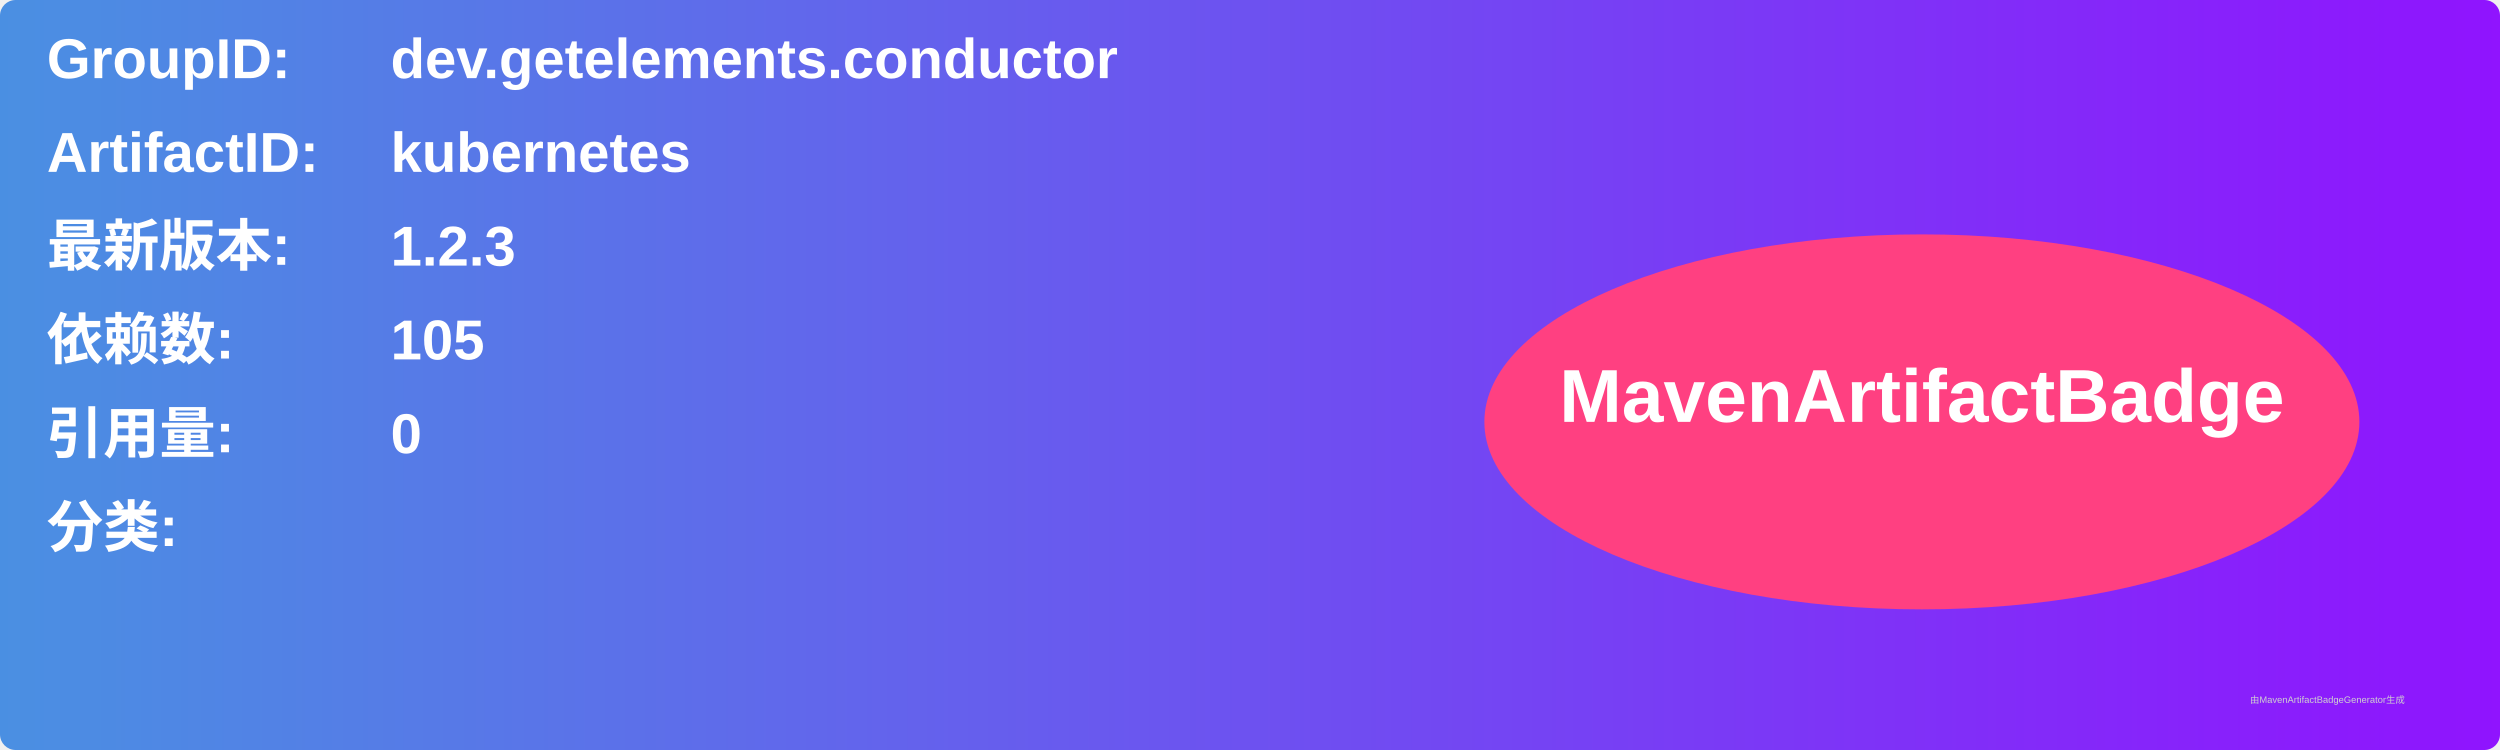
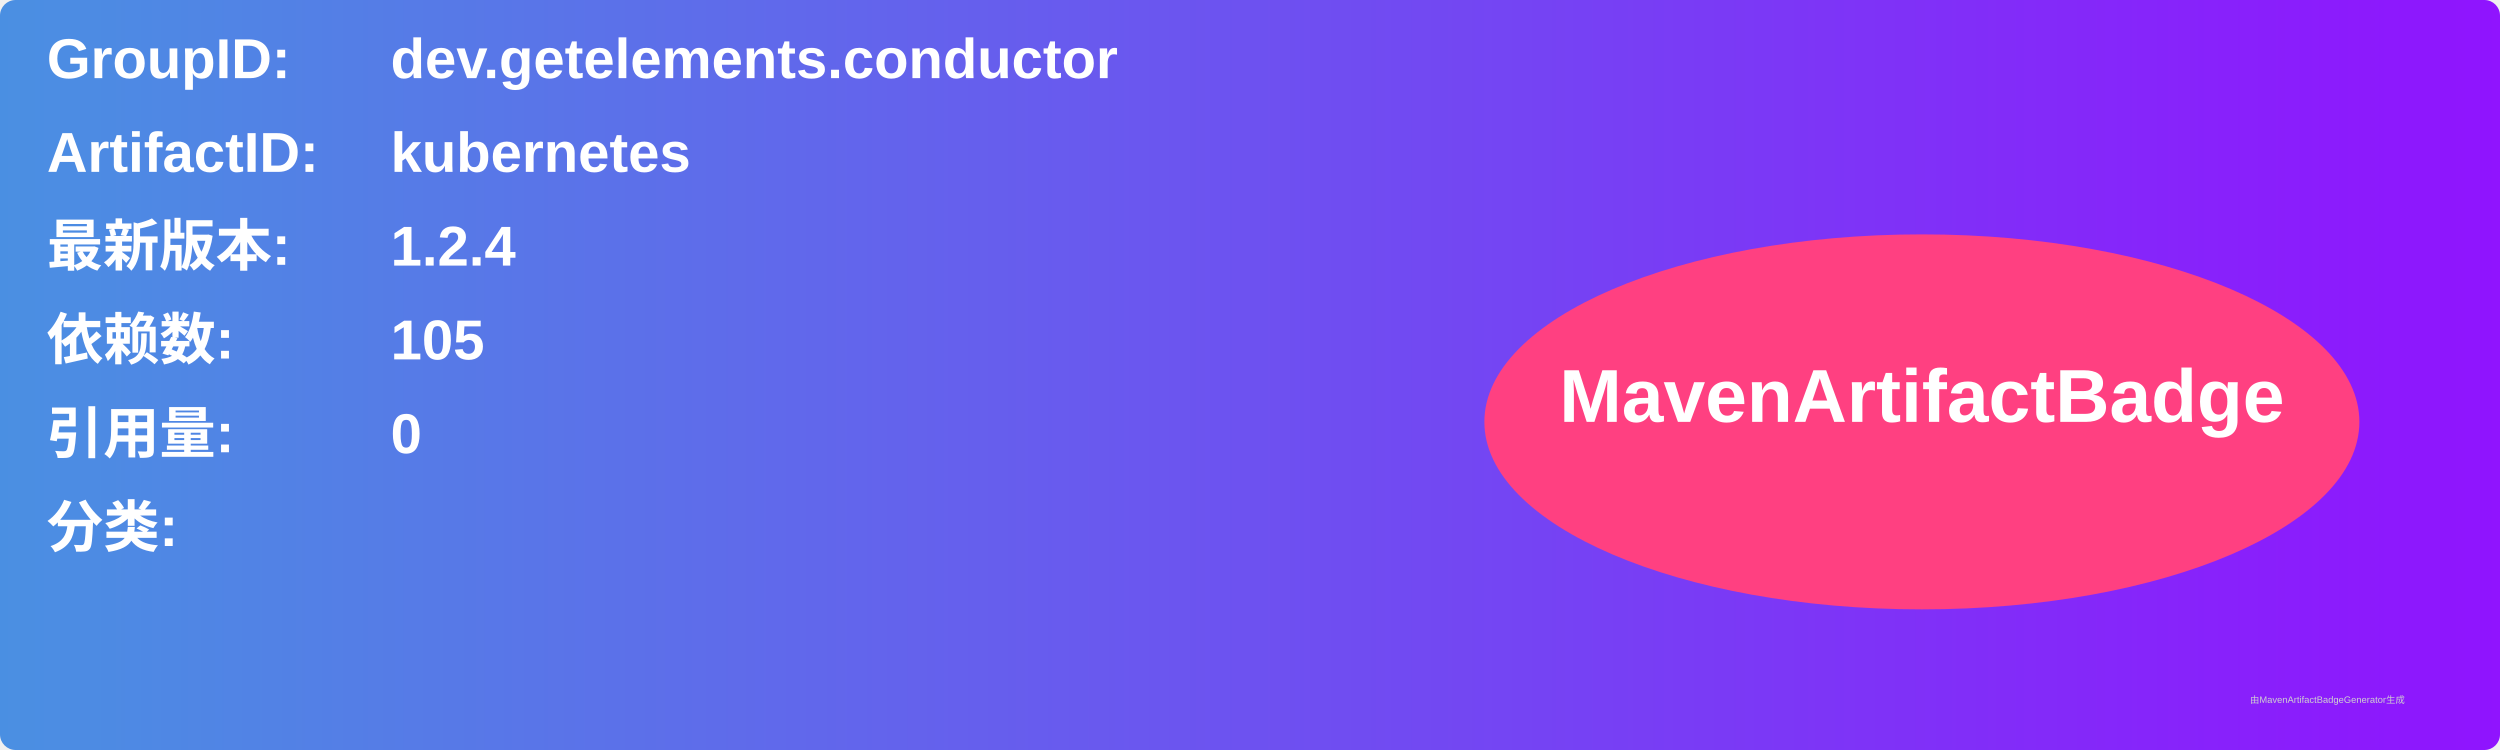
<svg xmlns="http://www.w3.org/2000/svg" width="800" height="240" viewBox="0 0 800 240">
  <linearGradient id="grad" x1="0%" y1="0%" x2="100%" y2="0%">
    <stop offset="0%" stop-color="#4a90e2" />
    <stop offset="100%" stop-color="#9013fe" />
  </linearGradient>
  <rect width="100%" height="100%" rx="5" ry="5" fill="url(#grad)" />
  <g transform="translate(15, 15)">
    <text x="0" y="10" font-family="Arial" font-size="18" fill="white" font-weight="bold" width="260">GroupID:</text>
    <text x="110" y="10" font-family="Arial" font-size="18" fill="white" font-weight="bold" width="460">dev.getelements.conductor</text>
    <text x="0" y="40" font-family="Arial" font-size="18" fill="white" font-weight="bold" width="260">ArtifactID:</text>
    <text x="110" y="40" font-family="Arial" font-size="18" fill="white" font-weight="bold" width="460">kubernetes</text>
    <text x="0" y="70" font-family="Arial" font-size="18" fill="white" font-weight="bold">最新版本:</text>
    <text x="110" y="70" font-family="Arial" font-size="18" fill="white" font-weight="bold">
-       <tspan font-weight="bold">1.2.3</tspan>
+       <tspan font-weight="bold">1.2.4</tspan>
    </text>
    <text x="0" y="100" font-family="Arial" font-size="18" fill="white" font-weight="bold">依赖数: </text>
    <text x="110" y="100" font-family="Arial" font-size="18" fill="white">
      <tspan font-weight="bold">105</tspan>
    </text>
    <text x="0" y="130" font-family="Arial" font-size="18" fill="white" font-weight="bold">引用量: </text>
    <text x="110" y="130" font-family="Arial" font-size="18" fill="white">
      <tspan font-weight="bold">0</tspan>
    </text>
    <text x="0" y="160" font-family="Arial" font-size="18" fill="white" font-weight="bold">分类:</text>
    <text x="10" y="190" font-family="Arial" font-size="10" fill="white">
      <tspan font-weight="bold" />
    </text>
    <ellipse cx="600" cy="120" rx="140" ry="60" fill="#ff4081" />
    <text x="600" y="120" text-anchor="middle" font-family="Arial" font-size="24" fill="white" font-weight="bold">MavenArtifactBadge</text>
  </g>
  <text x="720" y="225" font-family="Arial" font-size="3" fill="#d0d0d0">由MavenArtifactBadgeGenerator生成</text>
</svg>
